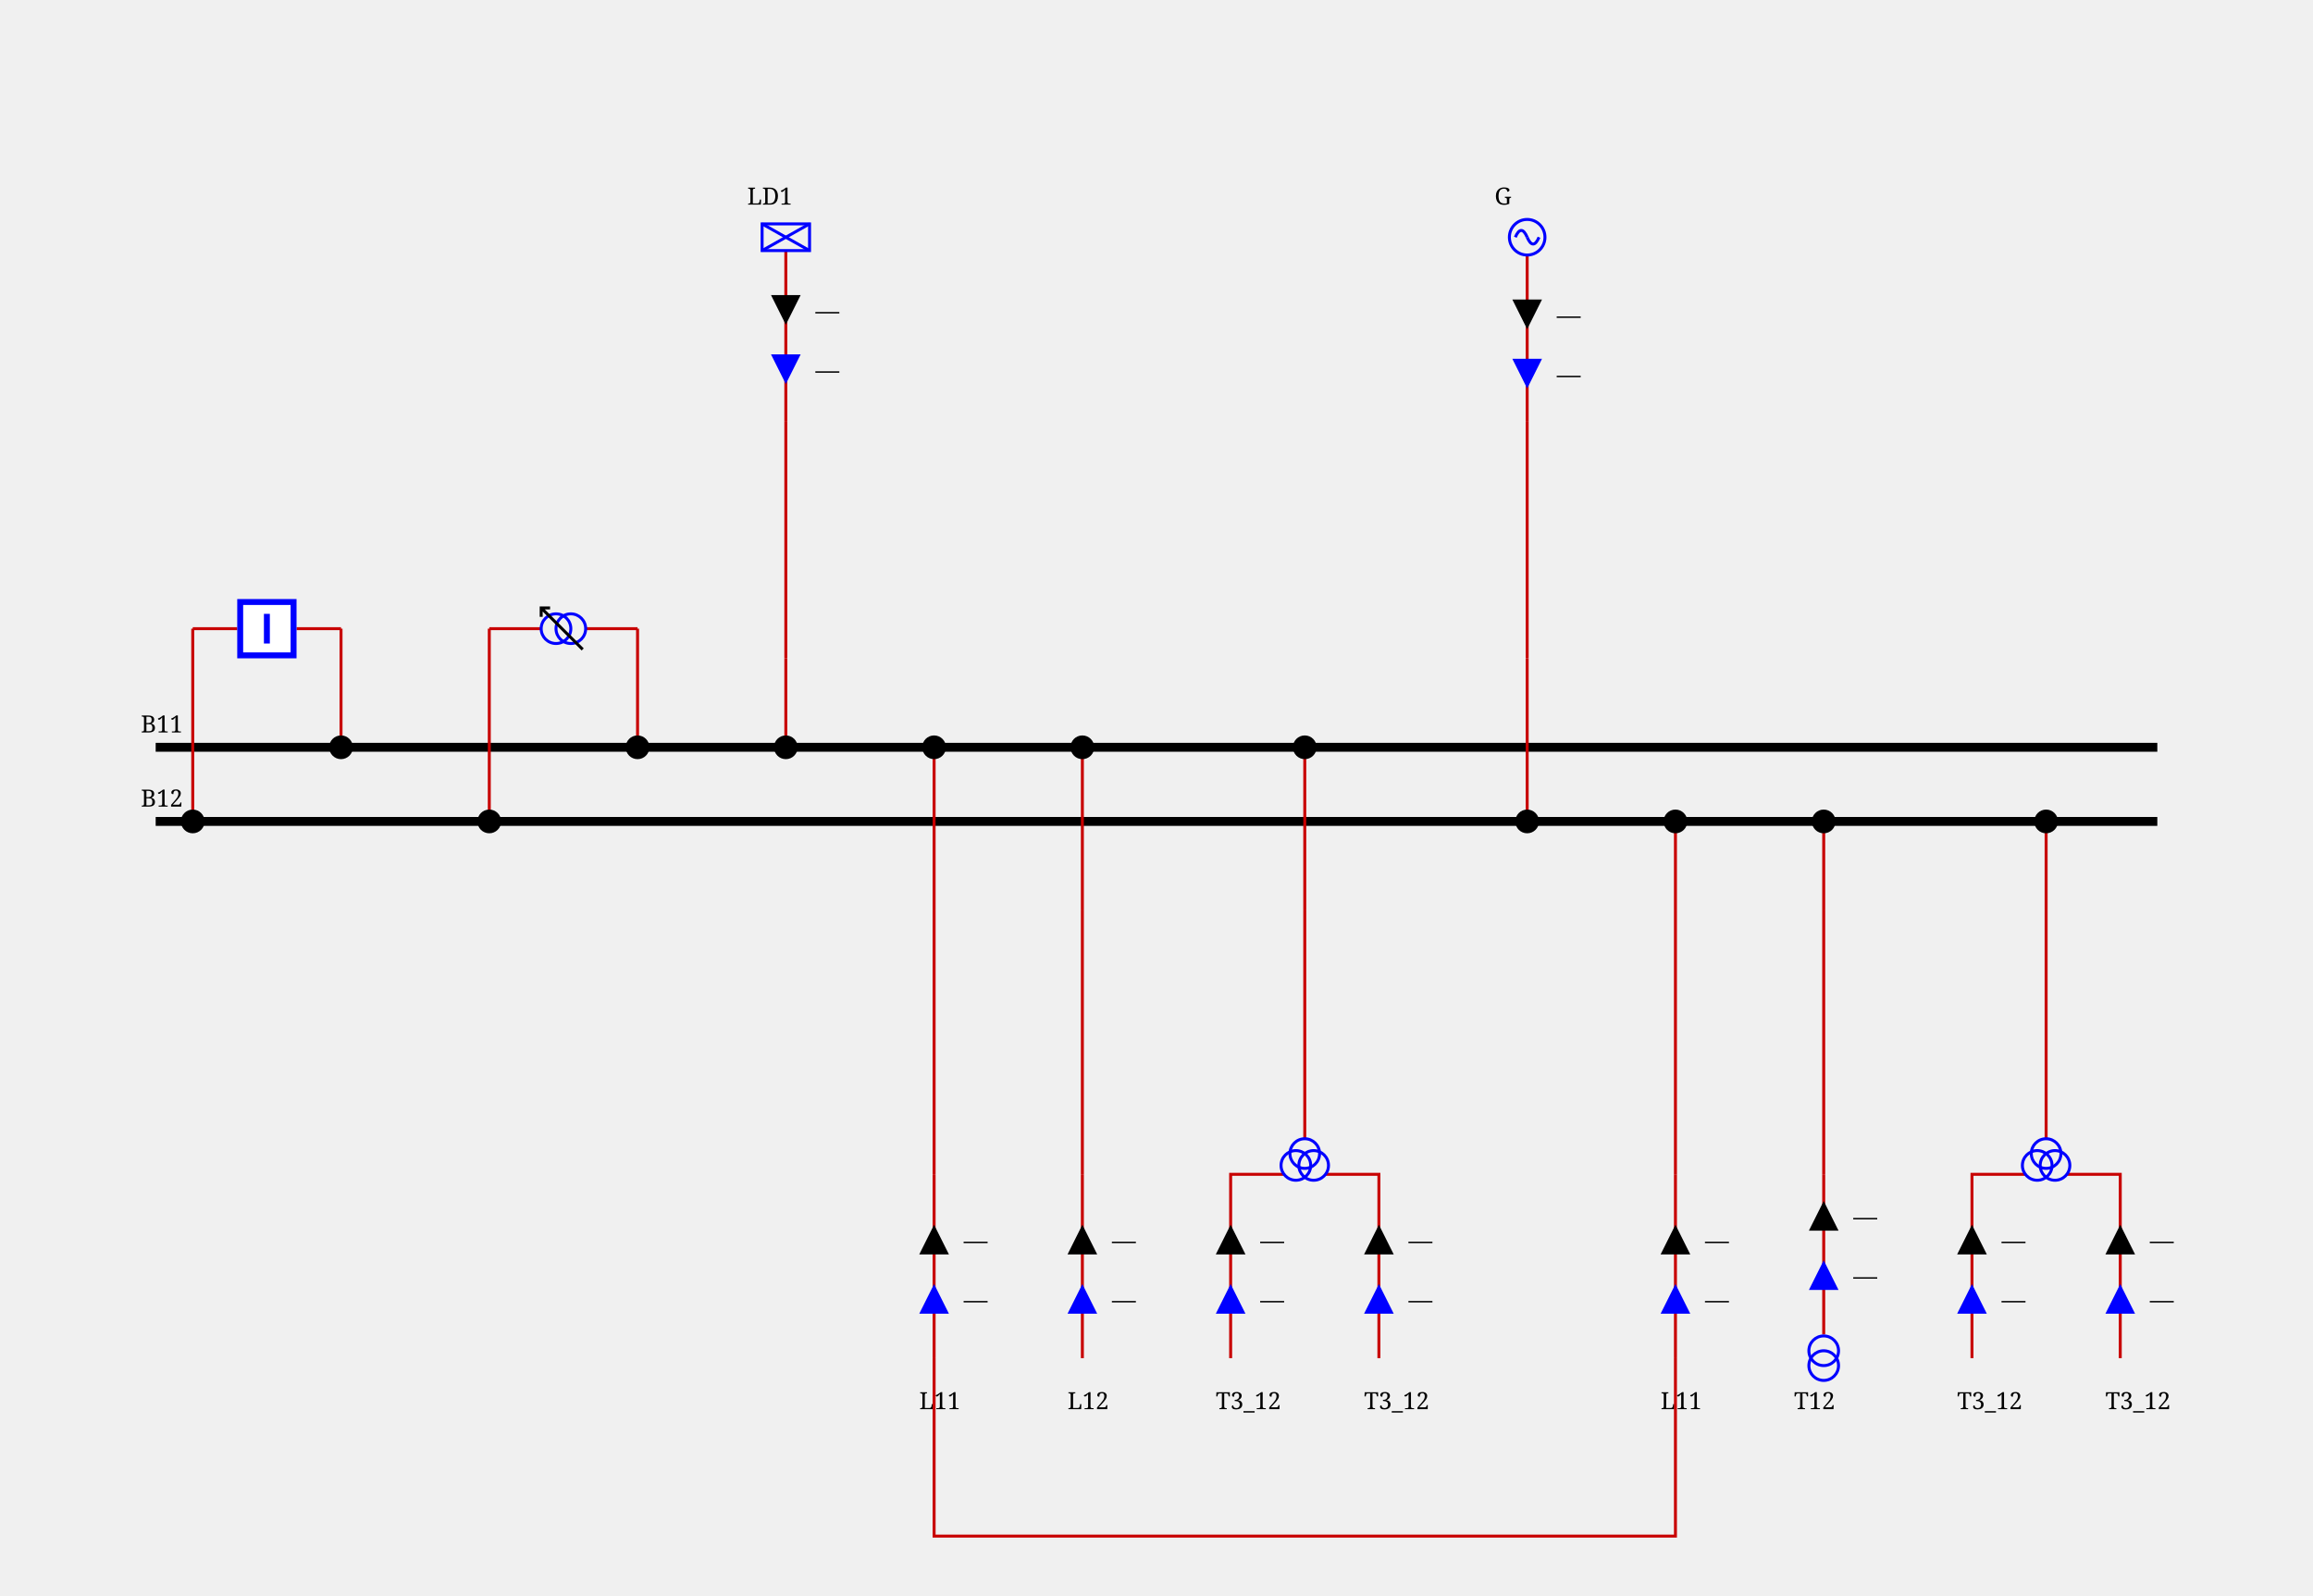
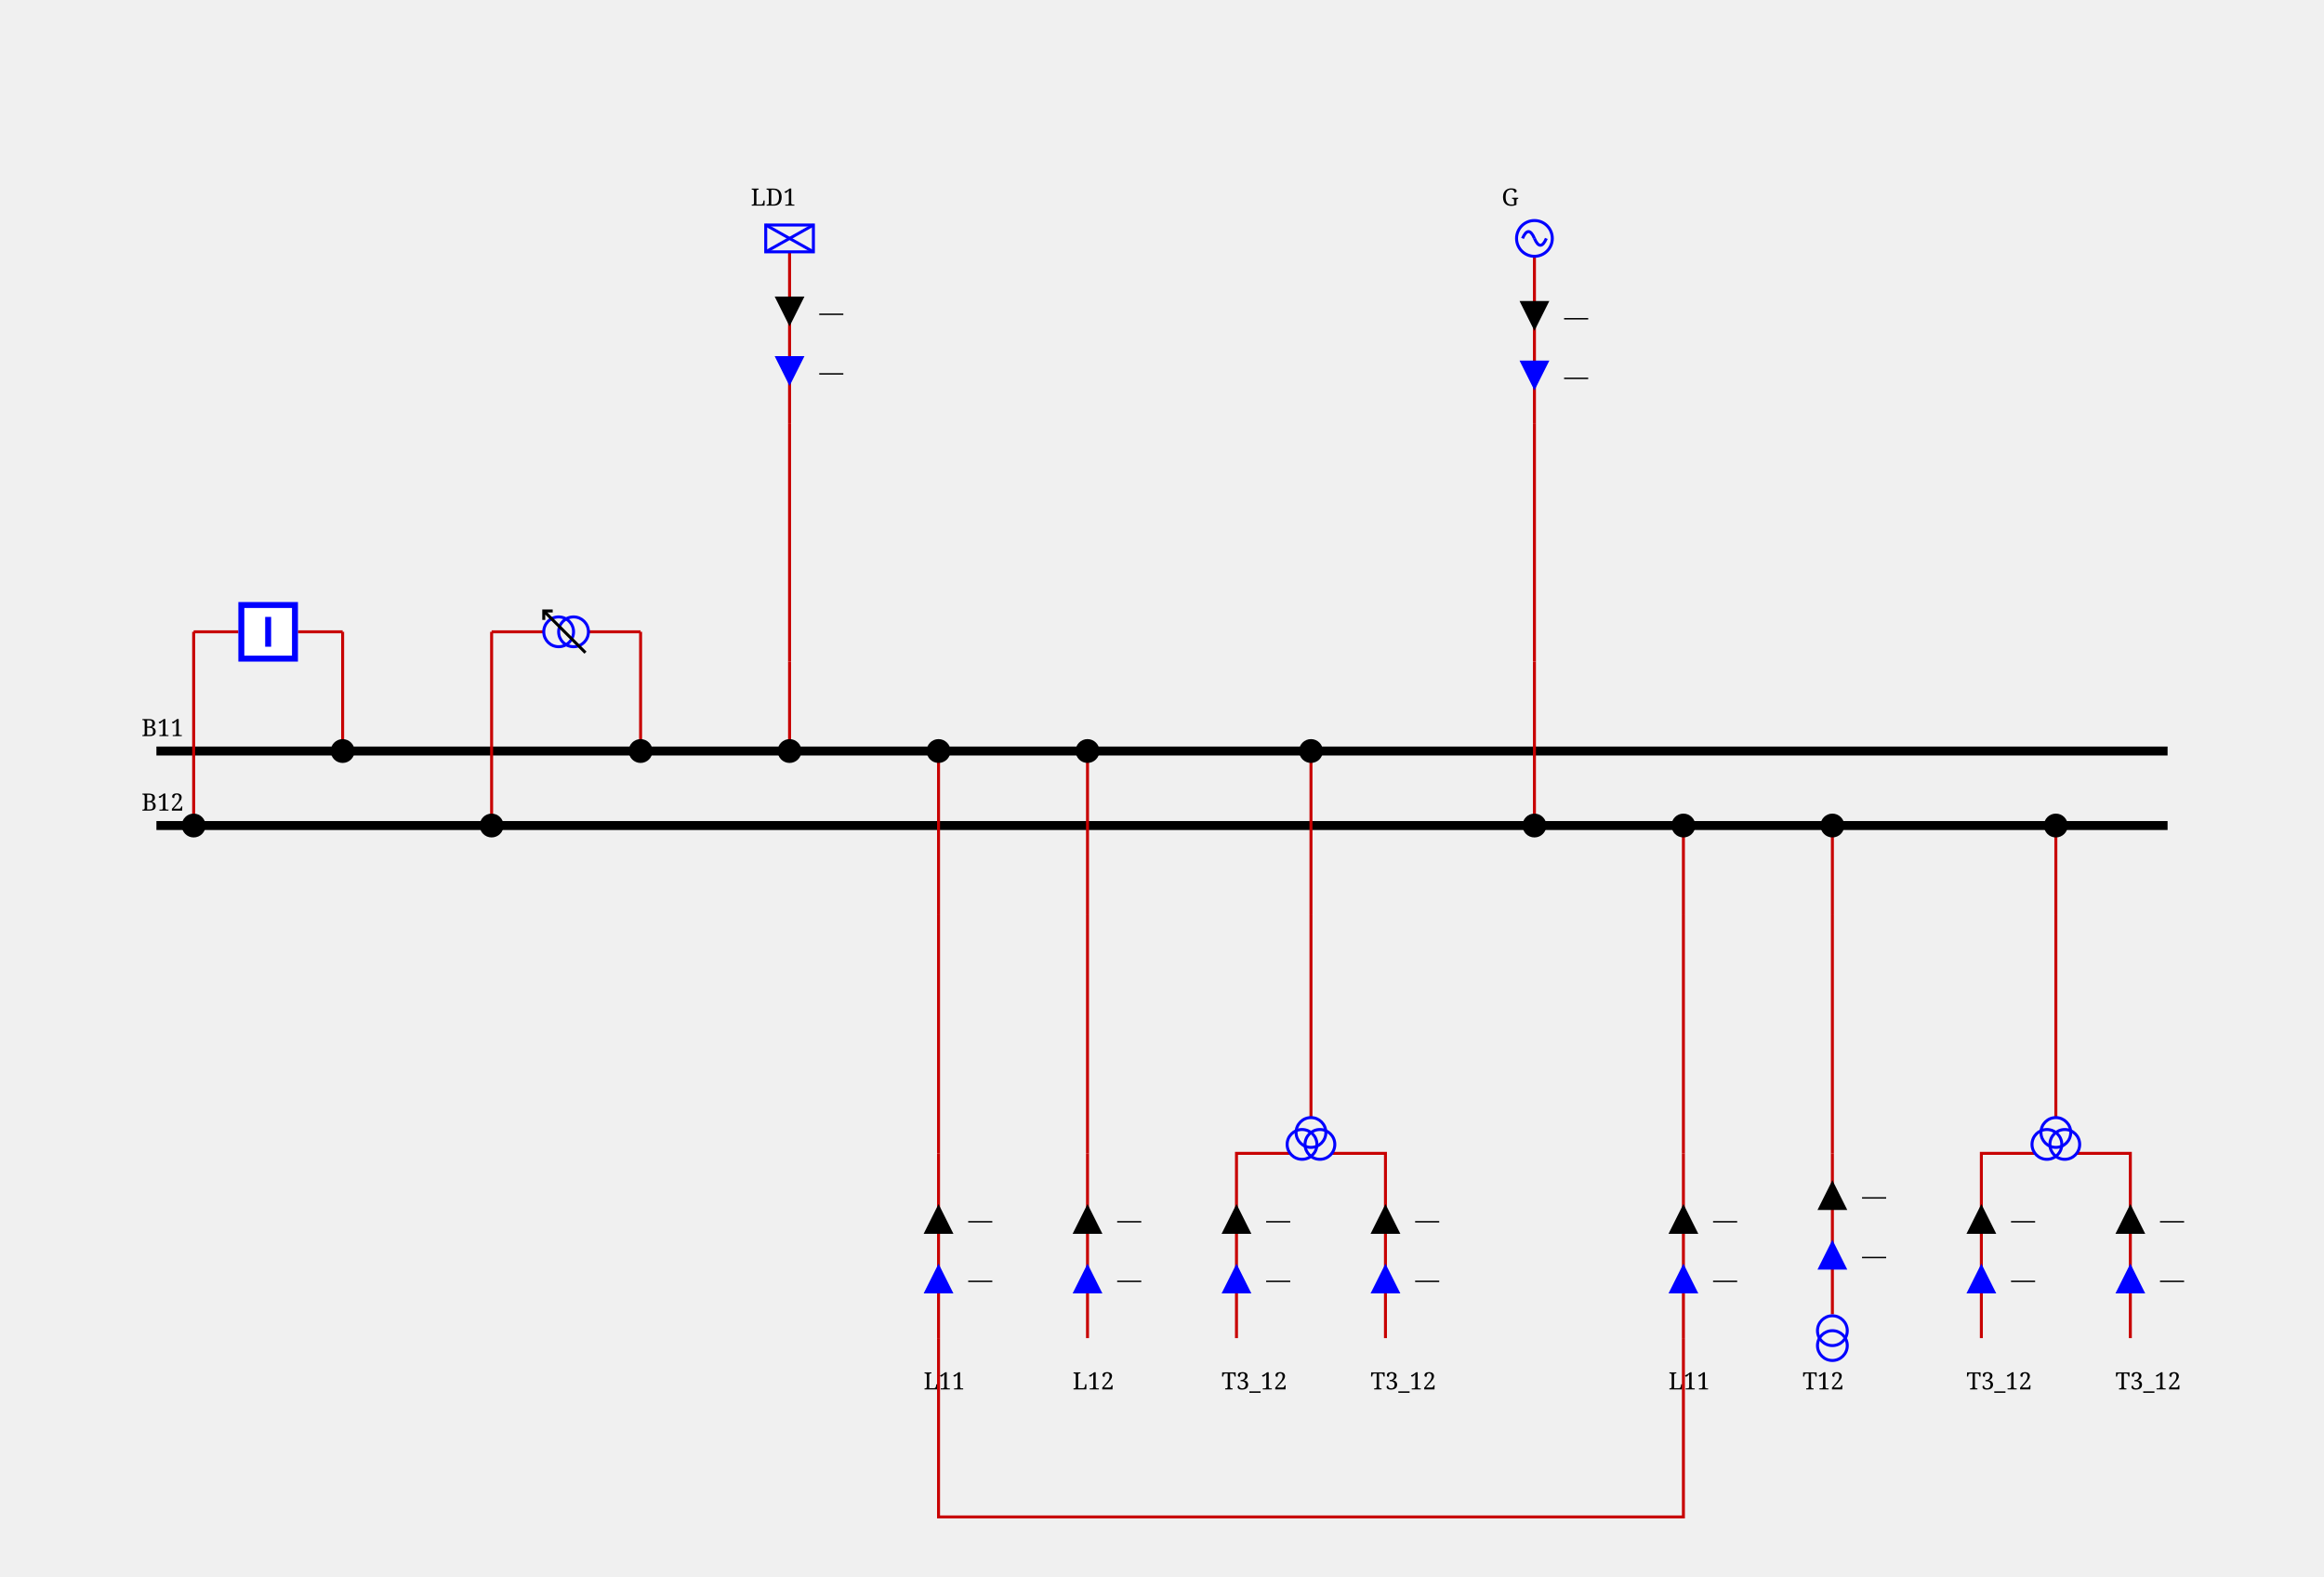
- <svg xmlns="http://www.w3.org/2000/svg" height="538.0" viewBox="0 0 780.0 538.0" width="780.0">
+ <svg xmlns="http://www.w3.org/2000/svg" height="529.0" viewBox="0 0 780.0 529.0" width="780.0">
  <style>/* ----------------------------------------------------------------------- */
/* File: tautologies.css ------------------------------------------------- */
.sld-out .sld-arrow-in {visibility: hidden}
.sld-in .sld-arrow-out {visibility: hidden}
.sld-closed .sld-sw-open {visibility: hidden}
.sld-open .sld-sw-closed {visibility: hidden}
.sld-hidden-node {visibility: hidden}
.sld-top-feeder .sld-label {dominant-baseline: auto}
.sld-bottom-feeder .sld-label {dominant-baseline: hanging}
.sld-active-power .sld-label {dominant-baseline: mathematical}
.sld-reactive-power .sld-label {dominant-baseline: mathematical}
.sld-current .sld-label {dominant-baseline: mathematical}
.sld-current-value .sld-label {dominant-baseline: mathematical}
.sld-permanent-limit-percentage .sld-label {dominant-baseline: mathematical}
/* ----------------------------------------------------------------------- */
/* File: baseVoltages.css ------------------------------------------------ */
.sld-vl300to500 {--sld-vl-color: #ff0000}
.sld-vl180to300 {--sld-vl-color: #228b22}
.sld-vl120to180 {--sld-vl-color: #01afaf}
.sld-vl70to120 {--sld-vl-color: #cc5500}
.sld-vl50to70 {--sld-vl-color: #a020f0}
.sld-vl30to50 {--sld-vl-color: #ff8290}
.sld-vl0to30 {--sld-vl-color: #abae28}
/* ----------------------------------------------------------------------- */
/* File : components.css ------------------------------------------------- */
/* Stroke black */
.sld-disconnector {stroke-width: 3; stroke: black; fill: none}
/* Stroke blue */
.sld-breaker {stroke-width: 2; stroke: blue; fill:white}
.sld-load-break-switch {stroke: blue; fill: white}
/* Stroke --sld-vl-color with fallback black */
.sld-bus-connection {fill: var(--sld-vl-color, black)}
.sld-cell-shape-flat .sld-bus-connection {visibility: hidden}
.sld-busbar-section {stroke: var(--sld-vl-color, black); stroke-width: 3; fill: none}
/* Stroke --sld-vl-color with fallback red */
.sld-wire {stroke: var(--sld-vl-color, #c80000); fill: none}
.sld-wire.sld-boundary-line {stroke-width: 2px}
.sld-wire.sld-tie-line {stroke-width: 2px}
/* Stroke --sld-vl-color with fallback blue */
.sld-load {stroke: var(--sld-vl-color, blue); fill: none}
.sld-battery {stroke: var(--sld-vl-color, blue); fill: none}
.sld-generator {stroke: var(--sld-vl-color, blue); fill: none}
.sld-two-wt {stroke: var(--sld-vl-color, blue); fill: none}
.sld-three-wt {stroke: var(--sld-vl-color, blue); fill: none}
.sld-winding {stroke: var(--sld-vl-color, blue); fill: none}
.sld-capacitor {stroke: var(--sld-vl-color, blue); fill: none}
.sld-inductor {stroke: var(--sld-vl-color, blue); fill: none}
.sld-pst {stroke: var(--sld-vl-color, blue); fill: none}
.sld-pst-arrow {stroke: black; fill: none}
.sld-svc {stroke: var(--sld-vl-color, blue); fill: none}
.sld-vsc {stroke: var(--sld-vl-color, blue); font-size: 7.43px; fill: none}
.sld-lcc {stroke: var(--sld-vl-color, blue); font-size: 7.43px; fill: none}
.sld-ground {stroke: var(--sld-vl-color, blue); fill: none}
/* Stroke none &amp; fill: --sld-vl-color */
.sld-node-infos {stroke: none; fill: var(--sld-vl-color, black)}
/* Stroke none &amp; fill: black */
.sld-node {stroke: none; fill: black}
.sld-flash {stroke: none; fill: black}
.sld-lock {stroke: none; fill: black}
.sld-unknown {stroke: none; fill: black}
/* Fonts */
.sld-label {stroke: none; fill: black; font: 8px serif}
.sld-bus-legend-info {font: 10px serif}
.sld-graph-label {font: 12px serif}
/* Specific */
.sld-grid {stroke: #003700; stroke-dasharray: 1,10}
.sld-feeder-info.sld-active-power {fill:black}
.sld-feeder-info.sld-reactive-power {fill:blue}
.sld-feeder-info.sld-current {fill:purple}
.sld-frame {fill: var(--sld-background-color, transparent)}
/* Stroke maroon for fictitious switch */
.sld-breaker.sld-fictitious {stroke: maroon}
.sld-disconnector.sld-fictitious {stroke: maroon}
.sld-load-break-switch.sld-fictitious {stroke: maroon}
.sld-busbar-section.sld-fictitious {stroke: var(--sld-vl-color, #c80000); stroke-width: 1}
/* ground disconnector specific */
.sld-ground-disconnection-attach {stroke: var(--sld-vl-color, #c80000); fill: none}
.sld-open .sld-ground-disconnection-ground {stroke: black; fill: none}
.sld-closed .sld-ground-disconnection-ground {stroke: var(--sld-vl-color, #c80000); fill: none}
.sld-ground-disconnection .sld-sw-open {stroke: black; fill: none}
.sld-ground-disconnection .sld-sw-closed {stroke: black; fill: none}
</style>
  <rect class="sld-frame" height="100%" width="100%" />
  <g>
    <g class="sld-voltage-level" id="idVL1">
      <g class="sld-busbar-section sld-vl300to500" id="idB11" transform="translate(52.5,252.0)">
        <line x1="0" x2="675.0" y1="0" y2="0" />
        <text class="sld-label" id="idB11_95_NW_95_LABEL" x="-5.0" y="-5.0">B11</text>
      </g>
      <g class="sld-busbar-section sld-vl300to500" id="idB12" transform="translate(52.5,277.0)">
        <line x1="0" x2="675.0" y1="0" y2="0" />
        <text class="sld-label" id="idB12_95_NW_95_LABEL" x="-5.0" y="-5.0">B12</text>
      </g>
      <g class="sld-intern-cell sld-cell-shape-vertical" id="idINTERN_32_0">
        <g class="sld-wire sld-vl300to500" id="_95_VL1_95_INTERNAL_95_VL1_95_BUSCO_95_B11_95_BR1_45_BR1_95_BUSCO_95_B11_95_BR1">
          <polyline points="115.0,212.0,115.0,252.0" />
        </g>
        <g class="sld-wire sld-vl300to500" id="_95_VL1_95_BR1_95_INTERNAL_95_VL1_95_BUSCO_95_B11_95_BR1_45_BR1">
          <polyline points="100.0,212.0,115.0,212.0" />
        </g>
        <g class="sld-wire sld-vl300to500" id="_95_VL1_95_INTERNAL_95_VL1_95_BUSCO_95_B12_95_BR1_45_BR1_95_BR1">
          <polyline points="65.0,212.0,80.0,212.0" />
        </g>
        <g class="sld-wire sld-vl300to500" id="_95_VL1_95_BUSCO_95_B12_95_BR1_95_INTERNAL_95_VL1_95_BUSCO_95_B12_95_BR1_45_BR1">
          <polyline points="65.0,277.0,65.0,212.0" />
        </g>
        <g class="sld-bus-connection sld-fictitious sld-vl300to500" id="idBUSCO_95_B11_95_BR1" transform="translate(111.0,248.0)">
          <circle cx="4" cy="4" r="4" />
        </g>
        <g class="sld-node sld-hidden-node sld-fictitious sld-vl300to500" id="idINTERNAL_95_VL1_95_BUSCO_95_B11_95_BR1_45_BR1" transform="translate(111.0,208.0)">
          <circle cx="4" cy="4" r="4" />
        </g>
        <g class="sld-breaker sld-open sld-vl300to500" id="idBR1" transform="translate(80.0,202.0)">
          <path class="sld-sw-closed" d="M1,1 V19 H19 V1z M10,5 V15" transform="rotate(90.0,10.0,10.0)" />
          <path class="sld-sw-open" d="M1,1 V19 H19 V1z M5,10 H15" transform="rotate(90.0,10.0,10.0)" />
        </g>
        <g class="sld-node sld-hidden-node sld-fictitious sld-vl300to500" id="idINTERNAL_95_VL1_95_BUSCO_95_B12_95_BR1_45_BR1" transform="translate(61.0,208.0)">
          <circle cx="4" cy="4" r="4" />
        </g>
        <g class="sld-bus-connection sld-fictitious sld-vl300to500" id="idBUSCO_95_B12_95_BR1" transform="translate(61.0,273.0)">
          <circle cx="4" cy="4" r="4" />
        </g>
      </g>
      <g class="sld-intern-cell sld-cell-shape-vertical" id="idINTERN_32_1">
        <g class="sld-wire sld-vl300to500" id="_95_VL1_95_BUSCO_95_B11_95_T11_95_INTERNAL_95_VL1_95_BUSCO_95_B11_95_T11_45_T11">
          <polyline points="215.0,252.0,215.0,212.0" />
        </g>
        <g class="sld-wire sld-vl300to500" id="_95_VL1_95_INTERNAL_95_VL1_95_BUSCO_95_B11_95_T11_45_T11_95_T11">
          <polyline points="215.0,212.0,197.5,212.0" />
        </g>
        <g class="sld-wire sld-vl300to500" id="_95_VL1_95_INTERNAL_95_VL1_95_BUSCO_95_B12_95_T11_45_T11_95_T11">
          <polyline points="165.0,212.0,182.5,212.0" />
        </g>
        <g class="sld-wire sld-vl300to500" id="_95_VL1_95_BUSCO_95_B12_95_T11_95_INTERNAL_95_VL1_95_BUSCO_95_B12_95_T11_45_T11">
          <polyline points="165.0,277.0,165.0,212.0" />
        </g>
        <g class="sld-bus-connection sld-fictitious sld-vl300to500" id="idBUSCO_95_B11_95_T11" transform="translate(211.0,248.0)">
          <circle cx="4" cy="4" r="4" />
        </g>
        <g class="sld-node sld-hidden-node sld-fictitious sld-vl300to500" id="idINTERNAL_95_VL1_95_BUSCO_95_B11_95_T11_45_T11" transform="translate(211.0,208.0)">
          <circle cx="4" cy="4" r="4" />
        </g>
        <g class="sld-pst sld-vl300to500" id="idT11" transform="translate(183.0,204.5)">
          <circle class="sld-winding" cx="7" cy="10" r="5" transform="rotate(270.0,7.0,7.5)" />
          <circle class="sld-winding" cx="7" cy="5" r="5" transform="rotate(270.0,7.0,7.5)" />
          <path class="sld-pst-arrow" d="M14,0 0,14 M11,0 14,0 14,3" transform="rotate(270.0,7.0,7.5)" />
        </g>
        <g class="sld-node sld-hidden-node sld-fictitious sld-vl300to500" id="idINTERNAL_95_VL1_95_BUSCO_95_B12_95_T11_45_T11" transform="translate(161.0,208.0)">
          <circle cx="4" cy="4" r="4" />
        </g>
        <g class="sld-bus-connection sld-fictitious sld-vl300to500" id="idBUSCO_95_B12_95_T11" transform="translate(161.0,273.0)">
          <circle cx="4" cy="4" r="4" />
        </g>
      </g>
      <g class="sld-extern-cell sld-cell-direction-top" id="idEXTERN_32_2">
        <g class="sld-wire sld-vl300to500" id="_95_VL1_95_BUSCO_95_B11_95_LD1_95_INTERNAL_95_VL1_95_BUSCO_95_B11_95_LD1_45_LD1">
          <polyline points="265.0,252.0,265.0,222.0" />
        </g>
        <g class="sld-wire sld-vl300to500" id="_95_VL1_95_INTERNAL_95_VL1_95_BUSCO_95_B11_95_LD1_45_LD1_95_INTERNAL_95_VL1_95_LD1">
          <polyline points="265.0,222.0,265.0,142.0" />
        </g>
        <g class="sld-wire sld-vl300to500" id="_95_VL1_95_INTERNAL_95_VL1_95_LD1_95_LD1">
          <polyline points="265.0,142.0,265.0,84.5" />
        </g>
        <g class="sld-feeder-info sld-in sld-active-power" id="idLD1_95_ARROW_95_ACTIVE" transform="translate(260.0,99.5)">
          <polygon class="sld-arrow-out" points="5,0 10,10 0,10" />
          <polygon class="sld-arrow-in" points="0,0 10,0 5,10" />
          <text class="sld-label" x="15.0" y="5.0">—</text>
        </g>
        <g class="sld-feeder-info sld-in sld-reactive-power" id="idLD1_95_ARROW_95_REACTIVE" transform="translate(260.0,119.5)">
          <polygon class="sld-arrow-out" points="5,0 10,10 0,10" />
          <polygon class="sld-arrow-in" points="0,0 10,0 5,10" />
          <text class="sld-label" x="15.0" y="5.0">—</text>
        </g>
        <g class="sld-bus-connection sld-fictitious sld-vl300to500" id="idBUSCO_95_B11_95_LD1" transform="translate(261.0,248.0)">
          <circle cx="4" cy="4" r="4" />
        </g>
        <g class="sld-node sld-hidden-node sld-fictitious sld-vl300to500" id="idINTERNAL_95_VL1_95_BUSCO_95_B11_95_LD1_45_LD1" transform="translate(261.0,218.0)">
          <circle cx="4" cy="4" r="4" />
        </g>
        <g class="sld-node sld-hidden-node sld-fictitious sld-vl300to500" id="idINTERNAL_95_VL1_95_LD1" transform="translate(261.0,138.0)">
          <circle cx="4" cy="4" r="4" />
        </g>
        <g class="sld-load sld-top-feeder sld-vl300to500" id="idLD1" transform="translate(257.0,75.5)">
          <rect height="9" width="16" />
          <line x1="0" x2="16" y1="0" y2="9" />
          <line x1="16" x2="0" y1="0" y2="9" />
          <text class="sld-label" id="idLD1_95_N_95_LABEL" x="-5.0" y="-6.5">LD1</text>
        </g>
      </g>
      <g class="sld-extern-cell sld-cell-direction-bottom" id="idEXTERN_32_3">
        <g class="sld-wire sld-vl300to500" id="_95_VL1_95_BUSCO_95_B11_95_L11_95_ONE_95_INTERNAL_95_VL1_95_BUSCO_95_B11_95_L11_95_ONE_45_L11_95_ONE">
          <polyline points="315.0,252.0,315.0,307.0" />
        </g>
        <g class="sld-wire sld-vl300to500" id="_95_VL1_95_INTERNAL_95_VL1_95_BUSCO_95_B11_95_L11_95_ONE_45_L11_95_ONE_95_INTERNAL_95_VL1_95_L11_95_ONE">
-           <polyline points="315.0,307.0,315.0,396.0" />
+           <polyline points="315.0,307.0,315.0,387.0" />
        </g>
        <g class="sld-wire sld-vl300to500" id="_95_VL1_95_INTERNAL_95_VL1_95_L11_95_ONE_95_L11_95_ONE">
-           <polyline points="315.0,396.0,315.0,458.0" />
-         </g>
-         <g class="sld-feeder-info sld-in sld-reactive-power" id="idL11_95_ONE_95_ARROW_95_REACTIVE" transform="translate(310.0,433.0)">
-           <polygon class="sld-arrow-out" points="5,0 10,10 0,10" transform="rotate(180.0,5.0,5.0)" />
-           <polygon class="sld-arrow-in" points="0,0 10,0 5,10" transform="rotate(180.0,5.0,5.0)" />
-           <text class="sld-label" x="15.0" y="5.0">—</text>
-         </g>
-         <g class="sld-feeder-info sld-in sld-active-power" id="idL11_95_ONE_95_ARROW_95_ACTIVE" transform="translate(310.0,413.0)">
+           <polyline points="315.0,387.0,315.0,449.0" />
+         </g>
+         <g class="sld-feeder-info sld-in sld-reactive-power" id="idL11_95_ONE_95_ARROW_95_REACTIVE" transform="translate(310.0,424.0)">
+           <polygon class="sld-arrow-out" points="5,0 10,10 0,10" transform="rotate(180.0,5.0,5.0)" />
+           <polygon class="sld-arrow-in" points="0,0 10,0 5,10" transform="rotate(180.0,5.0,5.0)" />
+           <text class="sld-label" x="15.0" y="5.0">—</text>
+         </g>
+         <g class="sld-feeder-info sld-in sld-active-power" id="idL11_95_ONE_95_ARROW_95_ACTIVE" transform="translate(310.0,404.0)">
          <polygon class="sld-arrow-out" points="5,0 10,10 0,10" transform="rotate(180.0,5.0,5.0)" />
          <polygon class="sld-arrow-in" points="0,0 10,0 5,10" transform="rotate(180.0,5.0,5.0)" />
          <text class="sld-label" x="15.0" y="5.0">—</text>
        </g>
        <g class="sld-bus-connection sld-fictitious sld-vl300to500" id="idBUSCO_95_B11_95_L11_95_ONE" transform="translate(311.0,248.0)">
          <circle cx="4" cy="4" r="4" />
        </g>
        <g class="sld-node sld-hidden-node sld-fictitious sld-vl300to500" id="idINTERNAL_95_VL1_95_BUSCO_95_B11_95_L11_95_ONE_45_L11_95_ONE" transform="translate(311.0,303.0)">
          <circle cx="4" cy="4" r="4" />
        </g>
-         <g class="sld-node sld-hidden-node sld-fictitious sld-vl300to500" id="idINTERNAL_95_VL1_95_L11_95_ONE" transform="translate(311.0,392.0)">
-           <circle cx="4" cy="4" r="4" />
-         </g>
-         <g class="sld-bottom-feeder" id="idL11_95_ONE" transform="translate(315.0,458.0)">
+         <g class="sld-node sld-hidden-node sld-fictitious sld-vl300to500" id="idINTERNAL_95_VL1_95_L11_95_ONE" transform="translate(311.0,383.0)">
+           <circle cx="4" cy="4" r="4" />
+         </g>
+         <g class="sld-bottom-feeder" id="idL11_95_ONE" transform="translate(315.0,449.0)">
          <text class="sld-label" id="idL11_95_ONE_95_S_95_LABEL" x="-5.0" y="11.0">L11</text>
        </g>
      </g>
      <g class="sld-extern-cell sld-cell-direction-bottom" id="idEXTERN_32_4">
        <g class="sld-wire sld-vl300to500" id="_95_VL1_95_BUSCO_95_B11_95_L12_95_ONE_95_INTERNAL_95_VL1_95_BUSCO_95_B11_95_L12_95_ONE_45_L12_95_ONE">
          <polyline points="365.0,252.0,365.0,307.0" />
        </g>
        <g class="sld-wire sld-vl300to500" id="_95_VL1_95_INTERNAL_95_VL1_95_BUSCO_95_B11_95_L12_95_ONE_45_L12_95_ONE_95_INTERNAL_95_VL1_95_L12_95_ONE">
-           <polyline points="365.0,307.0,365.0,396.0" />
+           <polyline points="365.0,307.0,365.0,387.0" />
        </g>
        <g class="sld-wire sld-vl300to500" id="_95_VL1_95_INTERNAL_95_VL1_95_L12_95_ONE_95_L12_95_ONE">
-           <polyline points="365.0,396.0,365.0,458.0" />
-         </g>
-         <g class="sld-feeder-info sld-in sld-reactive-power" id="idL12_95_ONE_95_ARROW_95_REACTIVE" transform="translate(360.0,433.0)">
-           <polygon class="sld-arrow-out" points="5,0 10,10 0,10" transform="rotate(180.0,5.0,5.0)" />
-           <polygon class="sld-arrow-in" points="0,0 10,0 5,10" transform="rotate(180.0,5.0,5.0)" />
-           <text class="sld-label" x="15.0" y="5.0">—</text>
-         </g>
-         <g class="sld-feeder-info sld-in sld-active-power" id="idL12_95_ONE_95_ARROW_95_ACTIVE" transform="translate(360.0,413.0)">
+           <polyline points="365.0,387.0,365.0,449.0" />
+         </g>
+         <g class="sld-feeder-info sld-in sld-reactive-power" id="idL12_95_ONE_95_ARROW_95_REACTIVE" transform="translate(360.0,424.0)">
+           <polygon class="sld-arrow-out" points="5,0 10,10 0,10" transform="rotate(180.0,5.0,5.0)" />
+           <polygon class="sld-arrow-in" points="0,0 10,0 5,10" transform="rotate(180.0,5.0,5.0)" />
+           <text class="sld-label" x="15.0" y="5.0">—</text>
+         </g>
+         <g class="sld-feeder-info sld-in sld-active-power" id="idL12_95_ONE_95_ARROW_95_ACTIVE" transform="translate(360.0,404.0)">
          <polygon class="sld-arrow-out" points="5,0 10,10 0,10" transform="rotate(180.0,5.0,5.0)" />
          <polygon class="sld-arrow-in" points="0,0 10,0 5,10" transform="rotate(180.0,5.0,5.0)" />
          <text class="sld-label" x="15.0" y="5.0">—</text>
        </g>
        <g class="sld-bus-connection sld-fictitious sld-vl300to500" id="idBUSCO_95_B11_95_L12_95_ONE" transform="translate(361.0,248.0)">
          <circle cx="4" cy="4" r="4" />
        </g>
        <g class="sld-node sld-hidden-node sld-fictitious sld-vl300to500" id="idINTERNAL_95_VL1_95_BUSCO_95_B11_95_L12_95_ONE_45_L12_95_ONE" transform="translate(361.0,303.0)">
          <circle cx="4" cy="4" r="4" />
        </g>
-         <g class="sld-node sld-hidden-node sld-fictitious sld-vl300to500" id="idINTERNAL_95_VL1_95_L12_95_ONE" transform="translate(361.0,392.0)">
-           <circle cx="4" cy="4" r="4" />
-         </g>
-         <g class="sld-bottom-feeder" id="idL12_95_ONE" transform="translate(365.0,458.0)">
+         <g class="sld-node sld-hidden-node sld-fictitious sld-vl300to500" id="idINTERNAL_95_VL1_95_L12_95_ONE" transform="translate(361.0,383.0)">
+           <circle cx="4" cy="4" r="4" />
+         </g>
+         <g class="sld-bottom-feeder" id="idL12_95_ONE" transform="translate(365.0,449.0)">
          <text class="sld-label" id="idL12_95_ONE_95_S_95_LABEL" x="-5.0" y="11.0">L12</text>
        </g>
      </g>
      <g class="sld-extern-cell sld-cell-direction-bottom" id="idEXTERN_32_5">
        <g class="sld-wire sld-vl300to500" id="_95_VL1_95_BUSCO_95_B11_95_T3_95_12_95_INTERNAL_95_VL1_95_BUSCO_95_B11_95_T3_95_12_45_T3_95_12">
          <polyline points="440.0,252.0,440.0,307.0" />
        </g>
        <g class="sld-wire sld-vl300to500" id="_95_VL1_95_INTERNAL_95_VL1_95_BUSCO_95_B11_95_T3_95_12_45_T3_95_12_95_T3_95_12">
-           <polyline points="440.0,307.0,440.0,384.0" />
+           <polyline points="440.0,307.0,440.0,375.0" />
        </g>
        <g class="sld-wire sld-vl300to500" id="_95_VL1_95_T3_95_12_95_TWO_95_T3_95_12">
-           <polyline points="415.0,458.0,415.0,396.0,433.0,396.0" />
-         </g>
-         <g class="sld-feeder-info sld-in sld-reactive-power" id="idT3_95_12_95_TWO_95_ARROW_95_REACTIVE" transform="translate(410.0,433.0)">
-           <polygon class="sld-arrow-out" points="5,0 10,10 0,10" transform="rotate(180.0,5.0,5.0)" />
-           <polygon class="sld-arrow-in" points="0,0 10,0 5,10" transform="rotate(180.0,5.0,5.0)" />
-           <text class="sld-label" x="15.0" y="5.0">—</text>
-         </g>
-         <g class="sld-feeder-info sld-in sld-active-power" id="idT3_95_12_95_TWO_95_ARROW_95_ACTIVE" transform="translate(410.0,413.0)">
+           <polyline points="415.0,449.0,415.0,387.0,433.0,387.0" />
+         </g>
+         <g class="sld-feeder-info sld-in sld-reactive-power" id="idT3_95_12_95_TWO_95_ARROW_95_REACTIVE" transform="translate(410.0,424.0)">
+           <polygon class="sld-arrow-out" points="5,0 10,10 0,10" transform="rotate(180.0,5.0,5.0)" />
+           <polygon class="sld-arrow-in" points="0,0 10,0 5,10" transform="rotate(180.0,5.0,5.0)" />
+           <text class="sld-label" x="15.0" y="5.0">—</text>
+         </g>
+         <g class="sld-feeder-info sld-in sld-active-power" id="idT3_95_12_95_TWO_95_ARROW_95_ACTIVE" transform="translate(410.0,404.0)">
          <polygon class="sld-arrow-out" points="5,0 10,10 0,10" transform="rotate(180.0,5.0,5.0)" />
          <polygon class="sld-arrow-in" points="0,0 10,0 5,10" transform="rotate(180.0,5.0,5.0)" />
          <text class="sld-label" x="15.0" y="5.0">—</text>
        </g>
        <g class="sld-wire sld-vl300to500" id="_95_VL1_95_T3_95_12_95_THREE_95_T3_95_12">
-           <polyline points="465.0,458.0,465.0,396.0,447.0,396.0" />
-         </g>
-         <g class="sld-feeder-info sld-in sld-reactive-power" id="idT3_95_12_95_THREE_95_ARROW_95_REACTIVE" transform="translate(460.0,433.0)">
-           <polygon class="sld-arrow-out" points="5,0 10,10 0,10" transform="rotate(180.0,5.0,5.0)" />
-           <polygon class="sld-arrow-in" points="0,0 10,0 5,10" transform="rotate(180.0,5.0,5.0)" />
-           <text class="sld-label" x="15.0" y="5.0">—</text>
-         </g>
-         <g class="sld-feeder-info sld-in sld-active-power" id="idT3_95_12_95_THREE_95_ARROW_95_ACTIVE" transform="translate(460.0,413.0)">
+           <polyline points="465.0,449.0,465.0,387.0,447.0,387.0" />
+         </g>
+         <g class="sld-feeder-info sld-in sld-reactive-power" id="idT3_95_12_95_THREE_95_ARROW_95_REACTIVE" transform="translate(460.0,424.0)">
+           <polygon class="sld-arrow-out" points="5,0 10,10 0,10" transform="rotate(180.0,5.0,5.0)" />
+           <polygon class="sld-arrow-in" points="0,0 10,0 5,10" transform="rotate(180.0,5.0,5.0)" />
+           <text class="sld-label" x="15.0" y="5.0">—</text>
+         </g>
+         <g class="sld-feeder-info sld-in sld-active-power" id="idT3_95_12_95_THREE_95_ARROW_95_ACTIVE" transform="translate(460.0,404.0)">
          <polygon class="sld-arrow-out" points="5,0 10,10 0,10" transform="rotate(180.0,5.0,5.0)" />
          <polygon class="sld-arrow-in" points="0,0 10,0 5,10" transform="rotate(180.0,5.0,5.0)" />
          <text class="sld-label" x="15.0" y="5.0">—</text>
        </g>
        <g class="sld-bus-connection sld-fictitious sld-vl300to500" id="idBUSCO_95_B11_95_T3_95_12" transform="translate(436.0,248.0)">
          <circle cx="4" cy="4" r="4" />
        </g>
        <g class="sld-node sld-hidden-node sld-fictitious sld-vl300to500" id="idINTERNAL_95_VL1_95_BUSCO_95_B11_95_T3_95_12_45_T3_95_12" transform="translate(436.0,303.0)">
          <circle cx="4" cy="4" r="4" />
        </g>
-         <g class="sld-three-wt sld-fictitious" id="idT3_95_12" transform="translate(432.0,384.0)">
+         <g class="sld-three-wt sld-fictitious" id="idT3_95_12" transform="translate(432.0,375.0)">
          <circle class="sld-vl300to500 sld-winding" cx="5" cy="15" r="5" transform="scale(1, -1) translate(0, -24.0)" />
          <circle class="sld-vl300to500 sld-winding" cx="11" cy="15" r="5" transform="scale(1, -1) translate(0, -24.0)" />
          <circle class="sld-vl300to500 sld-winding" cx="8" cy="19" r="5" transform="scale(1, -1) translate(0, -24.0)" />
        </g>
-         <g class="sld-bottom-feeder sld-vl300to500" id="idT3_95_12_95_TWO" transform="translate(415.0,458.0)">
+         <g class="sld-bottom-feeder sld-vl300to500" id="idT3_95_12_95_TWO" transform="translate(415.0,449.0)">
          <text class="sld-label" id="idT3_95_12_95_TWO_95_S_95_LABEL" x="-5.0" y="11.0">T3_12</text>
        </g>
-         <g class="sld-bottom-feeder sld-vl300to500" id="idT3_95_12_95_THREE" transform="translate(465.0,458.0)">
+         <g class="sld-bottom-feeder sld-vl300to500" id="idT3_95_12_95_THREE" transform="translate(465.0,449.0)">
          <text class="sld-label" id="idT3_95_12_95_THREE_95_S_95_LABEL" x="-5.0" y="11.0">T3_12</text>
        </g>
      </g>
      <g class="sld-extern-cell sld-cell-direction-top" id="idEXTERN_32_6">
        <g class="sld-wire sld-vl300to500" id="_95_VL1_95_BUSCO_95_B12_95_G_95_INTERNAL_95_VL1_95_BUSCO_95_B12_95_G_45_G">
          <polyline points="515.0,277.0,515.0,222.0" />
        </g>
        <g class="sld-wire sld-vl300to500" id="_95_VL1_95_INTERNAL_95_VL1_95_BUSCO_95_B12_95_G_45_G_95_INTERNAL_95_VL1_95_G">
          <polyline points="515.0,222.0,515.0,142.0" />
        </g>
        <g class="sld-wire sld-vl300to500" id="_95_VL1_95_INTERNAL_95_VL1_95_G_95_G">
          <polyline points="515.0,142.0,515.0,86.0" />
        </g>
        <g class="sld-feeder-info sld-in sld-active-power" id="idG_95_ARROW_95_ACTIVE" transform="translate(510.0,101.0)">
          <polygon class="sld-arrow-out" points="5,0 10,10 0,10" />
          <polygon class="sld-arrow-in" points="0,0 10,0 5,10" />
          <text class="sld-label" x="15.0" y="5.0">—</text>
        </g>
        <g class="sld-feeder-info sld-in sld-reactive-power" id="idG_95_ARROW_95_REACTIVE" transform="translate(510.0,121.0)">
          <polygon class="sld-arrow-out" points="5,0 10,10 0,10" />
          <polygon class="sld-arrow-in" points="0,0 10,0 5,10" />
          <text class="sld-label" x="15.0" y="5.0">—</text>
        </g>
        <g class="sld-bus-connection sld-fictitious sld-vl300to500" id="idBUSCO_95_B12_95_G" transform="translate(511.0,273.0)">
          <circle cx="4" cy="4" r="4" />
        </g>
        <g class="sld-node sld-hidden-node sld-fictitious sld-vl300to500" id="idINTERNAL_95_VL1_95_BUSCO_95_B12_95_G_45_G" transform="translate(511.0,218.0)">
          <circle cx="4" cy="4" r="4" />
        </g>
        <g class="sld-node sld-hidden-node sld-fictitious sld-vl300to500" id="idINTERNAL_95_VL1_95_G" transform="translate(511.0,138.0)">
          <circle cx="4" cy="4" r="4" />
        </g>
        <g class="sld-generator sld-top-feeder sld-vl300to500" id="idG" transform="translate(509.0,74.0)">
          <circle cx="6" cy="6" r="6" />
          <path d="M6,6 A 6 40 0 0 0 2,6" />
          <path d="M6,6 A 6 40 0 0 0 10,6" />
          <text class="sld-label" id="idG_95_N_95_LABEL" x="-5.0" y="-5.0">G</text>
        </g>
      </g>
      <g class="sld-extern-cell sld-cell-direction-bottom" id="idEXTERN_32_7">
        <g class="sld-wire sld-vl300to500" id="_95_VL1_95_BUSCO_95_B12_95_L11_95_TWO_95_INTERNAL_95_VL1_95_BUSCO_95_B12_95_L11_95_TWO_45_L11_95_TWO">
          <polyline points="565.0,277.0,565.0,307.0" />
        </g>
        <g class="sld-wire sld-vl300to500" id="_95_VL1_95_INTERNAL_95_VL1_95_BUSCO_95_B12_95_L11_95_TWO_45_L11_95_TWO_95_INTERNAL_95_VL1_95_L11_95_TWO">
-           <polyline points="565.0,307.0,565.0,396.0" />
+           <polyline points="565.0,307.0,565.0,387.0" />
        </g>
        <g class="sld-wire sld-vl300to500" id="_95_VL1_95_INTERNAL_95_VL1_95_L11_95_TWO_95_L11_95_TWO">
-           <polyline points="565.0,396.0,565.0,458.0" />
-         </g>
-         <g class="sld-feeder-info sld-in sld-reactive-power" id="idL11_95_TWO_95_ARROW_95_REACTIVE" transform="translate(560.0,433.0)">
-           <polygon class="sld-arrow-out" points="5,0 10,10 0,10" transform="rotate(180.0,5.0,5.0)" />
-           <polygon class="sld-arrow-in" points="0,0 10,0 5,10" transform="rotate(180.0,5.0,5.0)" />
-           <text class="sld-label" x="15.0" y="5.0">—</text>
-         </g>
-         <g class="sld-feeder-info sld-in sld-active-power" id="idL11_95_TWO_95_ARROW_95_ACTIVE" transform="translate(560.0,413.0)">
+           <polyline points="565.0,387.0,565.0,449.0" />
+         </g>
+         <g class="sld-feeder-info sld-in sld-reactive-power" id="idL11_95_TWO_95_ARROW_95_REACTIVE" transform="translate(560.0,424.0)">
+           <polygon class="sld-arrow-out" points="5,0 10,10 0,10" transform="rotate(180.0,5.0,5.0)" />
+           <polygon class="sld-arrow-in" points="0,0 10,0 5,10" transform="rotate(180.0,5.0,5.0)" />
+           <text class="sld-label" x="15.0" y="5.0">—</text>
+         </g>
+         <g class="sld-feeder-info sld-in sld-active-power" id="idL11_95_TWO_95_ARROW_95_ACTIVE" transform="translate(560.0,404.0)">
          <polygon class="sld-arrow-out" points="5,0 10,10 0,10" transform="rotate(180.0,5.0,5.0)" />
          <polygon class="sld-arrow-in" points="0,0 10,0 5,10" transform="rotate(180.0,5.0,5.0)" />
          <text class="sld-label" x="15.0" y="5.0">—</text>
        </g>
        <g class="sld-bus-connection sld-fictitious sld-vl300to500" id="idBUSCO_95_B12_95_L11_95_TWO" transform="translate(561.0,273.0)">
          <circle cx="4" cy="4" r="4" />
        </g>
        <g class="sld-node sld-hidden-node sld-fictitious sld-vl300to500" id="idINTERNAL_95_VL1_95_BUSCO_95_B12_95_L11_95_TWO_45_L11_95_TWO" transform="translate(561.0,303.0)">
          <circle cx="4" cy="4" r="4" />
        </g>
-         <g class="sld-node sld-hidden-node sld-fictitious sld-vl300to500" id="idINTERNAL_95_VL1_95_L11_95_TWO" transform="translate(561.0,392.0)">
-           <circle cx="4" cy="4" r="4" />
-         </g>
-         <g class="sld-bottom-feeder" id="idL11_95_TWO" transform="translate(565.0,458.0)">
+         <g class="sld-node sld-hidden-node sld-fictitious sld-vl300to500" id="idINTERNAL_95_VL1_95_L11_95_TWO" transform="translate(561.0,383.0)">
+           <circle cx="4" cy="4" r="4" />
+         </g>
+         <g class="sld-bottom-feeder" id="idL11_95_TWO" transform="translate(565.0,449.0)">
          <text class="sld-label" id="idL11_95_TWO_95_S_95_LABEL" x="-5.0" y="11.0">L11</text>
        </g>
      </g>
      <g class="sld-extern-cell sld-cell-direction-bottom" id="idEXTERN_32_8">
        <g class="sld-wire sld-vl300to500" id="_95_VL1_95_BUSCO_95_B12_95_T12_95_ONE_95_INTERNAL_95_VL1_95_BUSCO_95_B12_95_T12_95_ONE_45_T12_95_ONE">
          <polyline points="615.0,277.0,615.0,307.0" />
        </g>
        <g class="sld-wire sld-vl300to500" id="_95_VL1_95_INTERNAL_95_VL1_95_BUSCO_95_B12_95_T12_95_ONE_45_T12_95_ONE_95_INTERNAL_95_VL1_95_T12_95_ONE">
-           <polyline points="615.0,307.0,615.0,396.0" />
+           <polyline points="615.0,307.0,615.0,387.0" />
        </g>
        <g class="sld-wire sld-vl300to500" id="_95_VL1_95_INTERNAL_95_VL1_95_T12_95_ONE_95_T12_95_ONE">
-           <polyline points="615.0,396.0,615.0,450.0" />
-         </g>
-         <g class="sld-feeder-info sld-in sld-reactive-power" id="idT12_95_ONE_95_ARROW_95_REACTIVE" transform="translate(610.0,425.0)">
-           <polygon class="sld-arrow-out" points="5,0 10,10 0,10" transform="rotate(180.0,5.0,5.0)" />
-           <polygon class="sld-arrow-in" points="0,0 10,0 5,10" transform="rotate(180.0,5.0,5.0)" />
-           <text class="sld-label" x="15.0" y="5.0">—</text>
-         </g>
-         <g class="sld-feeder-info sld-in sld-active-power" id="idT12_95_ONE_95_ARROW_95_ACTIVE" transform="translate(610.0,405.0)">
+           <polyline points="615.0,387.0,615.0,441.0" />
+         </g>
+         <g class="sld-feeder-info sld-in sld-reactive-power" id="idT12_95_ONE_95_ARROW_95_REACTIVE" transform="translate(610.0,416.0)">
+           <polygon class="sld-arrow-out" points="5,0 10,10 0,10" transform="rotate(180.0,5.0,5.0)" />
+           <polygon class="sld-arrow-in" points="0,0 10,0 5,10" transform="rotate(180.0,5.0,5.0)" />
+           <text class="sld-label" x="15.0" y="5.0">—</text>
+         </g>
+         <g class="sld-feeder-info sld-in sld-active-power" id="idT12_95_ONE_95_ARROW_95_ACTIVE" transform="translate(610.0,396.0)">
          <polygon class="sld-arrow-out" points="5,0 10,10 0,10" transform="rotate(180.0,5.0,5.0)" />
          <polygon class="sld-arrow-in" points="0,0 10,0 5,10" transform="rotate(180.0,5.0,5.0)" />
          <text class="sld-label" x="15.0" y="5.0">—</text>
        </g>
        <g class="sld-bus-connection sld-fictitious sld-vl300to500" id="idBUSCO_95_B12_95_T12_95_ONE" transform="translate(611.0,273.0)">
          <circle cx="4" cy="4" r="4" />
        </g>
        <g class="sld-node sld-hidden-node sld-fictitious sld-vl300to500" id="idINTERNAL_95_VL1_95_BUSCO_95_B12_95_T12_95_ONE_45_T12_95_ONE" transform="translate(611.0,303.0)">
          <circle cx="4" cy="4" r="4" />
        </g>
-         <g class="sld-node sld-hidden-node sld-fictitious sld-vl300to500" id="idINTERNAL_95_VL1_95_T12_95_ONE" transform="translate(611.0,392.0)">
-           <circle cx="4" cy="4" r="4" />
-         </g>
-         <g class="sld-two-wt sld-bottom-feeder" id="idT12_95_ONE" transform="translate(610.0,450.5)">
+         <g class="sld-node sld-hidden-node sld-fictitious sld-vl300to500" id="idINTERNAL_95_VL1_95_T12_95_ONE" transform="translate(611.0,383.0)">
+           <circle cx="4" cy="4" r="4" />
+         </g>
+         <g class="sld-two-wt sld-bottom-feeder" id="idT12_95_ONE" transform="translate(610.0,441.5)">
          <circle class="sld-vl300to500 sld-winding" cx="5" cy="10" r="5" transform="rotate(180.0,5.0,7.5)" />
          <circle class="sld-vl300to500 sld-winding" cx="5" cy="5" r="5" transform="rotate(180.0,5.0,7.5)" />
          <text class="sld-label" id="idT12_95_ONE_95_S_95_LABEL" x="-5.0" y="18.5">T12</text>
        </g>
      </g>
      <g class="sld-extern-cell sld-cell-direction-bottom" id="idEXTERN_32_9">
        <g class="sld-wire sld-vl300to500" id="_95_VL1_95_BUSCO_95_B12_95_T3_95_12_95_INTERNAL_95_VL1_95_BUSCO_95_B12_95_T3_95_12_45_T3_95_12">
          <polyline points="690.0,277.0,690.0,307.0" />
        </g>
        <g class="sld-wire sld-vl300to500" id="_95_VL1_95_INTERNAL_95_VL1_95_BUSCO_95_B12_95_T3_95_12_45_T3_95_12_95_T3_95_12">
-           <polyline points="690.0,307.0,690.0,384.0" />
+           <polyline points="690.0,307.0,690.0,375.0" />
        </g>
        <g class="sld-wire sld-vl300to500" id="_95_VL1_95_T3_95_12_95_ONE_95_T3_95_12">
-           <polyline points="665.0,458.0,665.0,396.0,683.0,396.0" />
-         </g>
-         <g class="sld-feeder-info sld-in sld-reactive-power" id="idT3_95_12_95_ONE_95_ARROW_95_REACTIVE" transform="translate(660.0,433.0)">
-           <polygon class="sld-arrow-out" points="5,0 10,10 0,10" transform="rotate(180.0,5.0,5.0)" />
-           <polygon class="sld-arrow-in" points="0,0 10,0 5,10" transform="rotate(180.0,5.0,5.0)" />
-           <text class="sld-label" x="15.0" y="5.0">—</text>
-         </g>
-         <g class="sld-feeder-info sld-in sld-active-power" id="idT3_95_12_95_ONE_95_ARROW_95_ACTIVE" transform="translate(660.0,413.0)">
+           <polyline points="665.0,449.0,665.0,387.0,683.0,387.0" />
+         </g>
+         <g class="sld-feeder-info sld-in sld-reactive-power" id="idT3_95_12_95_ONE_95_ARROW_95_REACTIVE" transform="translate(660.0,424.0)">
+           <polygon class="sld-arrow-out" points="5,0 10,10 0,10" transform="rotate(180.0,5.0,5.0)" />
+           <polygon class="sld-arrow-in" points="0,0 10,0 5,10" transform="rotate(180.0,5.0,5.0)" />
+           <text class="sld-label" x="15.0" y="5.0">—</text>
+         </g>
+         <g class="sld-feeder-info sld-in sld-active-power" id="idT3_95_12_95_ONE_95_ARROW_95_ACTIVE" transform="translate(660.0,404.0)">
          <polygon class="sld-arrow-out" points="5,0 10,10 0,10" transform="rotate(180.0,5.0,5.0)" />
          <polygon class="sld-arrow-in" points="0,0 10,0 5,10" transform="rotate(180.0,5.0,5.0)" />
          <text class="sld-label" x="15.0" y="5.0">—</text>
        </g>
        <g class="sld-wire sld-vl300to500" id="_95_VL1_95_T3_95_12_95_THREE_95_T3_95_12">
-           <polyline points="715.0,458.0,715.0,396.0,697.0,396.0" />
-         </g>
-         <g class="sld-feeder-info sld-in sld-reactive-power" id="idT3_95_12_95_THREE_95_ARROW_95_REACTIVE" transform="translate(710.0,433.0)">
-           <polygon class="sld-arrow-out" points="5,0 10,10 0,10" transform="rotate(180.0,5.0,5.0)" />
-           <polygon class="sld-arrow-in" points="0,0 10,0 5,10" transform="rotate(180.0,5.0,5.0)" />
-           <text class="sld-label" x="15.0" y="5.0">—</text>
-         </g>
-         <g class="sld-feeder-info sld-in sld-active-power" id="idT3_95_12_95_THREE_95_ARROW_95_ACTIVE" transform="translate(710.0,413.0)">
+           <polyline points="715.0,449.0,715.0,387.0,697.0,387.0" />
+         </g>
+         <g class="sld-feeder-info sld-in sld-reactive-power" id="idT3_95_12_95_THREE_95_ARROW_95_REACTIVE" transform="translate(710.0,424.0)">
+           <polygon class="sld-arrow-out" points="5,0 10,10 0,10" transform="rotate(180.0,5.0,5.0)" />
+           <polygon class="sld-arrow-in" points="0,0 10,0 5,10" transform="rotate(180.0,5.0,5.0)" />
+           <text class="sld-label" x="15.0" y="5.0">—</text>
+         </g>
+         <g class="sld-feeder-info sld-in sld-active-power" id="idT3_95_12_95_THREE_95_ARROW_95_ACTIVE" transform="translate(710.0,404.0)">
          <polygon class="sld-arrow-out" points="5,0 10,10 0,10" transform="rotate(180.0,5.0,5.0)" />
          <polygon class="sld-arrow-in" points="0,0 10,0 5,10" transform="rotate(180.0,5.0,5.0)" />
          <text class="sld-label" x="15.0" y="5.0">—</text>
        </g>
        <g class="sld-bus-connection sld-fictitious sld-vl300to500" id="idBUSCO_95_B12_95_T3_95_12" transform="translate(686.0,273.0)">
          <circle cx="4" cy="4" r="4" />
        </g>
        <g class="sld-node sld-hidden-node sld-fictitious sld-vl300to500" id="idINTERNAL_95_VL1_95_BUSCO_95_B12_95_T3_95_12_45_T3_95_12" transform="translate(686.0,303.0)">
          <circle cx="4" cy="4" r="4" />
        </g>
-         <g class="sld-three-wt sld-fictitious" id="idT3_95_12" transform="translate(682.0,384.0)">
+         <g class="sld-three-wt sld-fictitious" id="idT3_95_12" transform="translate(682.0,375.0)">
          <circle class="sld-vl300to500 sld-winding" cx="5" cy="15" r="5" transform="scale(1, -1) translate(0, -24.0)" />
          <circle class="sld-vl300to500 sld-winding" cx="11" cy="15" r="5" transform="scale(1, -1) translate(0, -24.0)" />
          <circle class="sld-vl300to500 sld-winding" cx="8" cy="19" r="5" transform="scale(1, -1) translate(0, -24.0)" />
        </g>
-         <g class="sld-bottom-feeder sld-vl300to500" id="idT3_95_12_95_ONE" transform="translate(665.0,458.0)">
+         <g class="sld-bottom-feeder sld-vl300to500" id="idT3_95_12_95_ONE" transform="translate(665.0,449.0)">
          <text class="sld-label" id="idT3_95_12_95_ONE_95_S_95_LABEL" x="-5.0" y="11.0">T3_12</text>
        </g>
-         <g class="sld-bottom-feeder sld-vl300to500" id="idT3_95_12_95_THREE" transform="translate(715.0,458.0)">
+         <g class="sld-bottom-feeder sld-vl300to500" id="idT3_95_12_95_THREE" transform="translate(715.0,449.0)">
          <text class="sld-label" id="idT3_95_12_95_THREE_95_S_95_LABEL" x="-5.0" y="11.0">T3_12</text>
        </g>
      </g>
      <g class="sld-wire sld-vl300to500" id="idL11">
-         <polyline points="315.0,458.0,315.0,518.0,565.0,518.0,565.0,458.0" />
+         <polyline points="315.0,449.0,315.0,509.0,565.0,509.0,565.0,449.0" />
      </g>
    </g>
  </g>
</svg>
